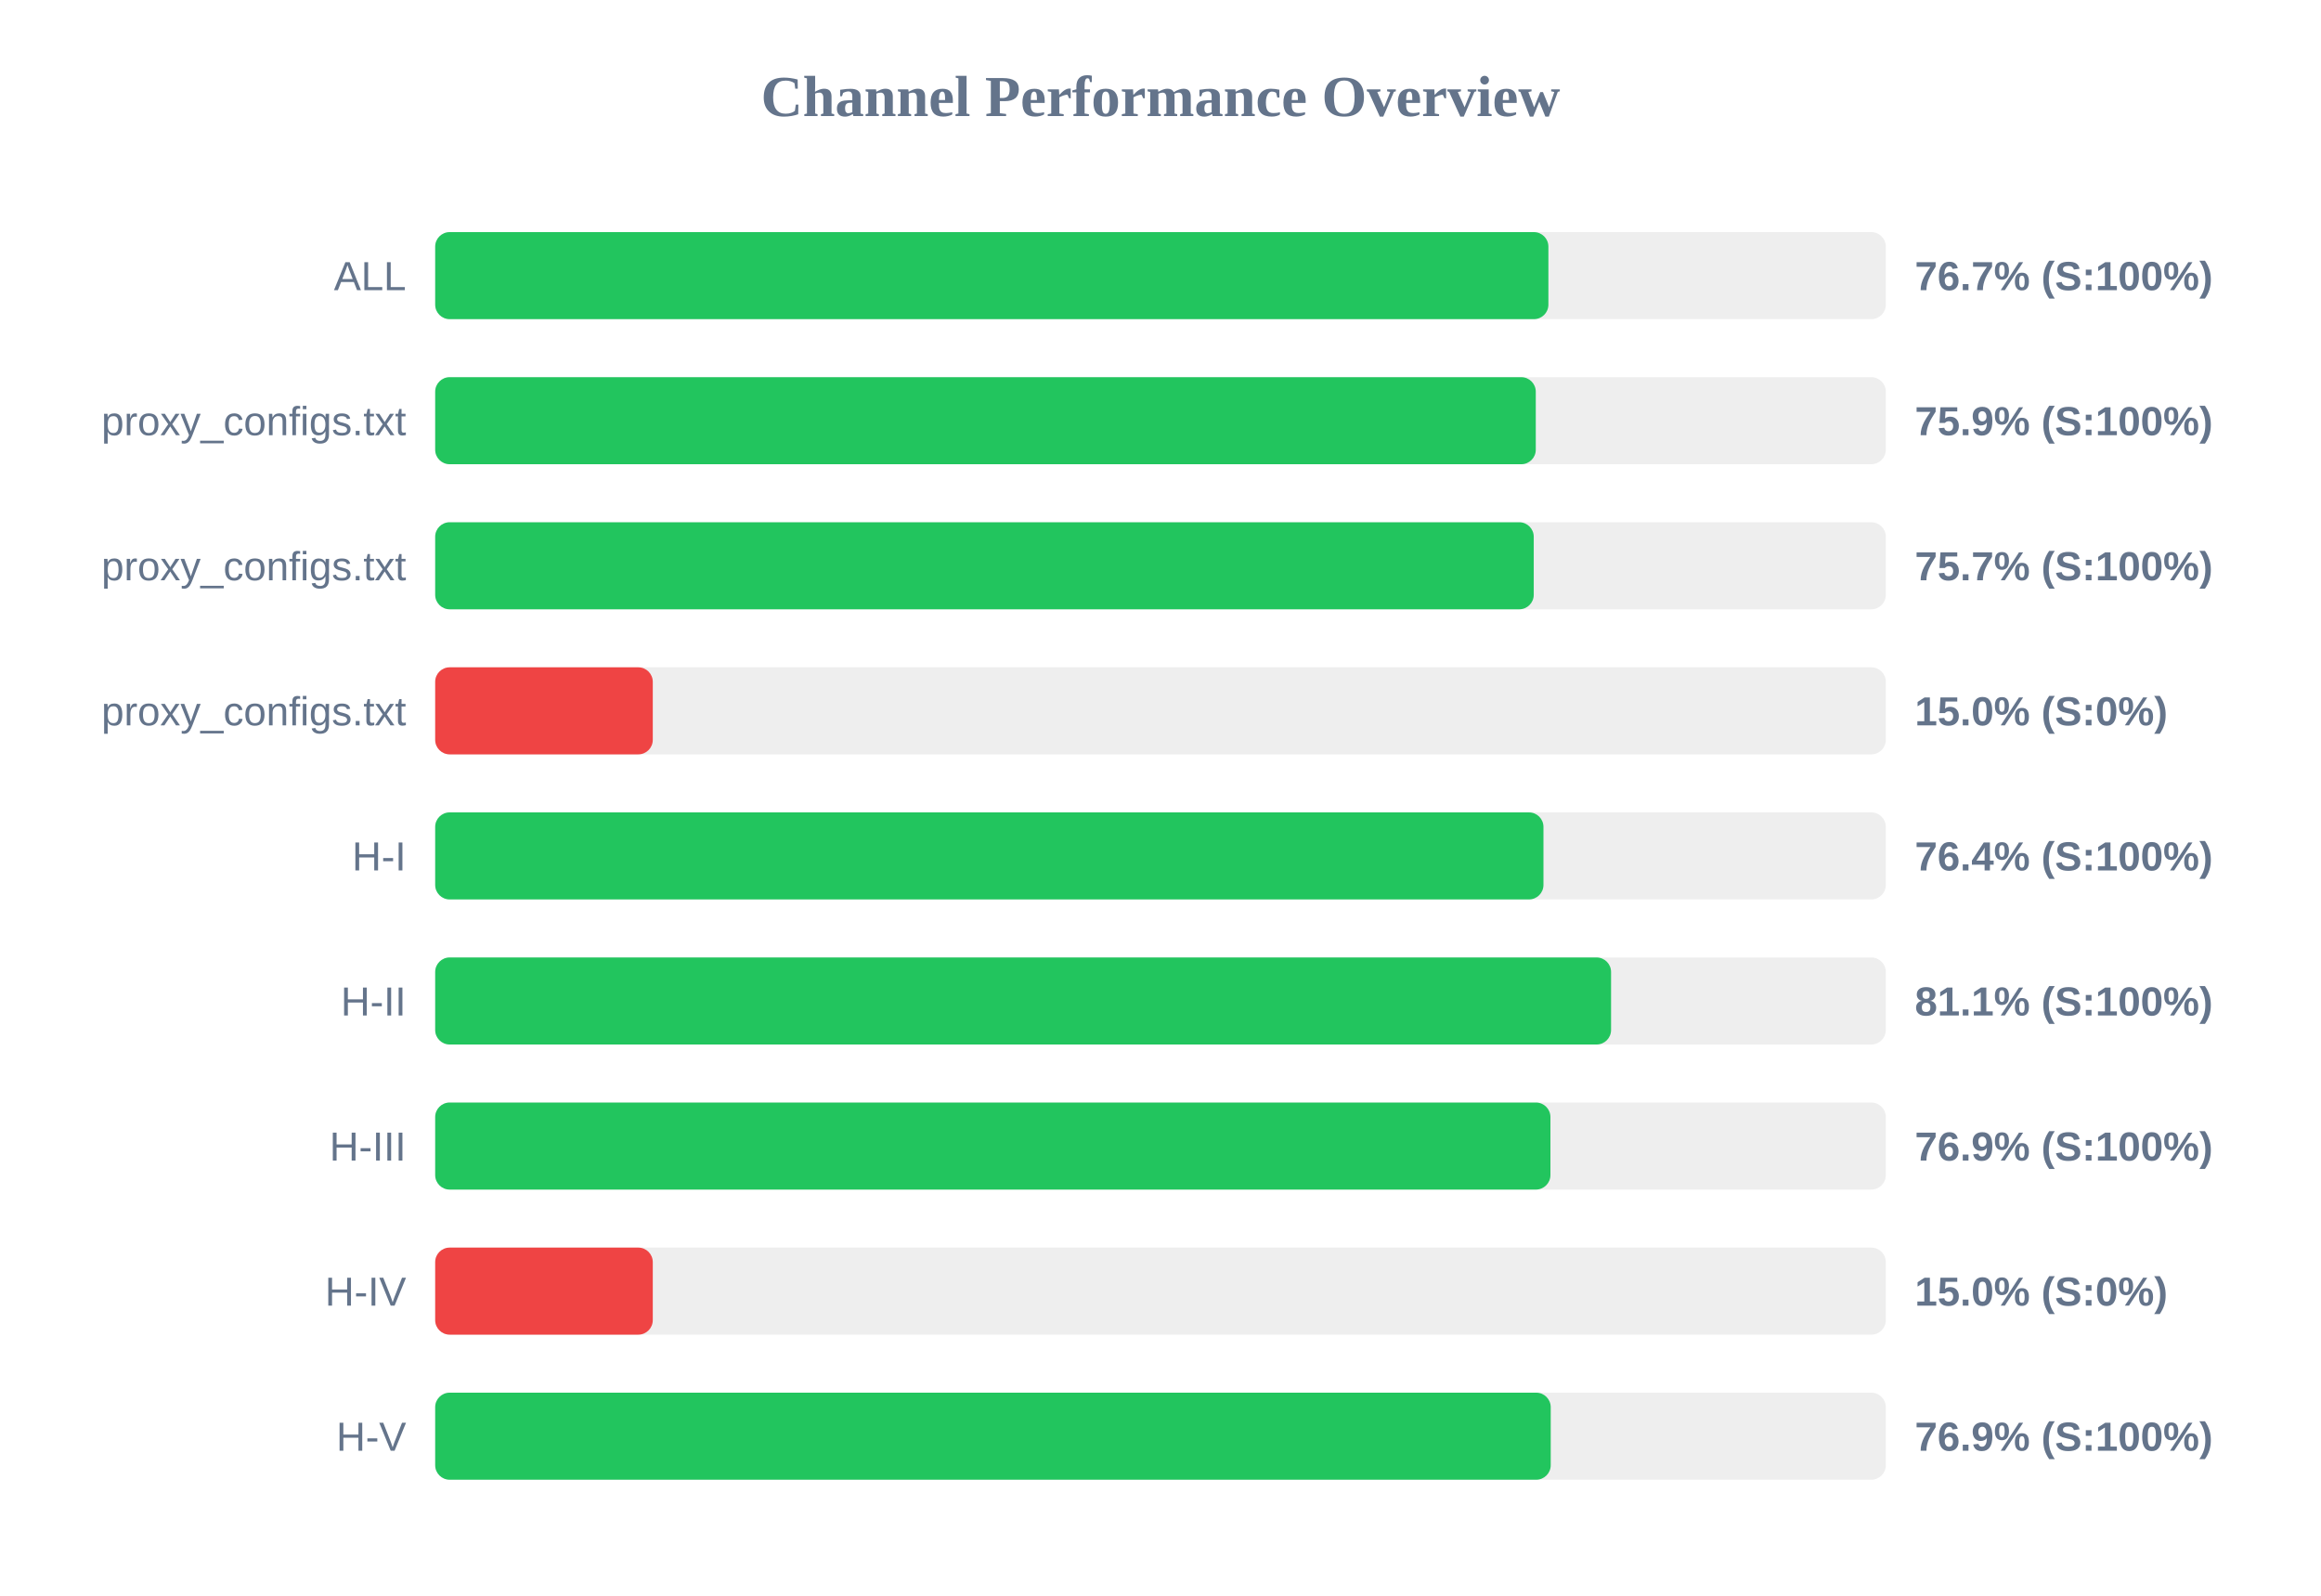
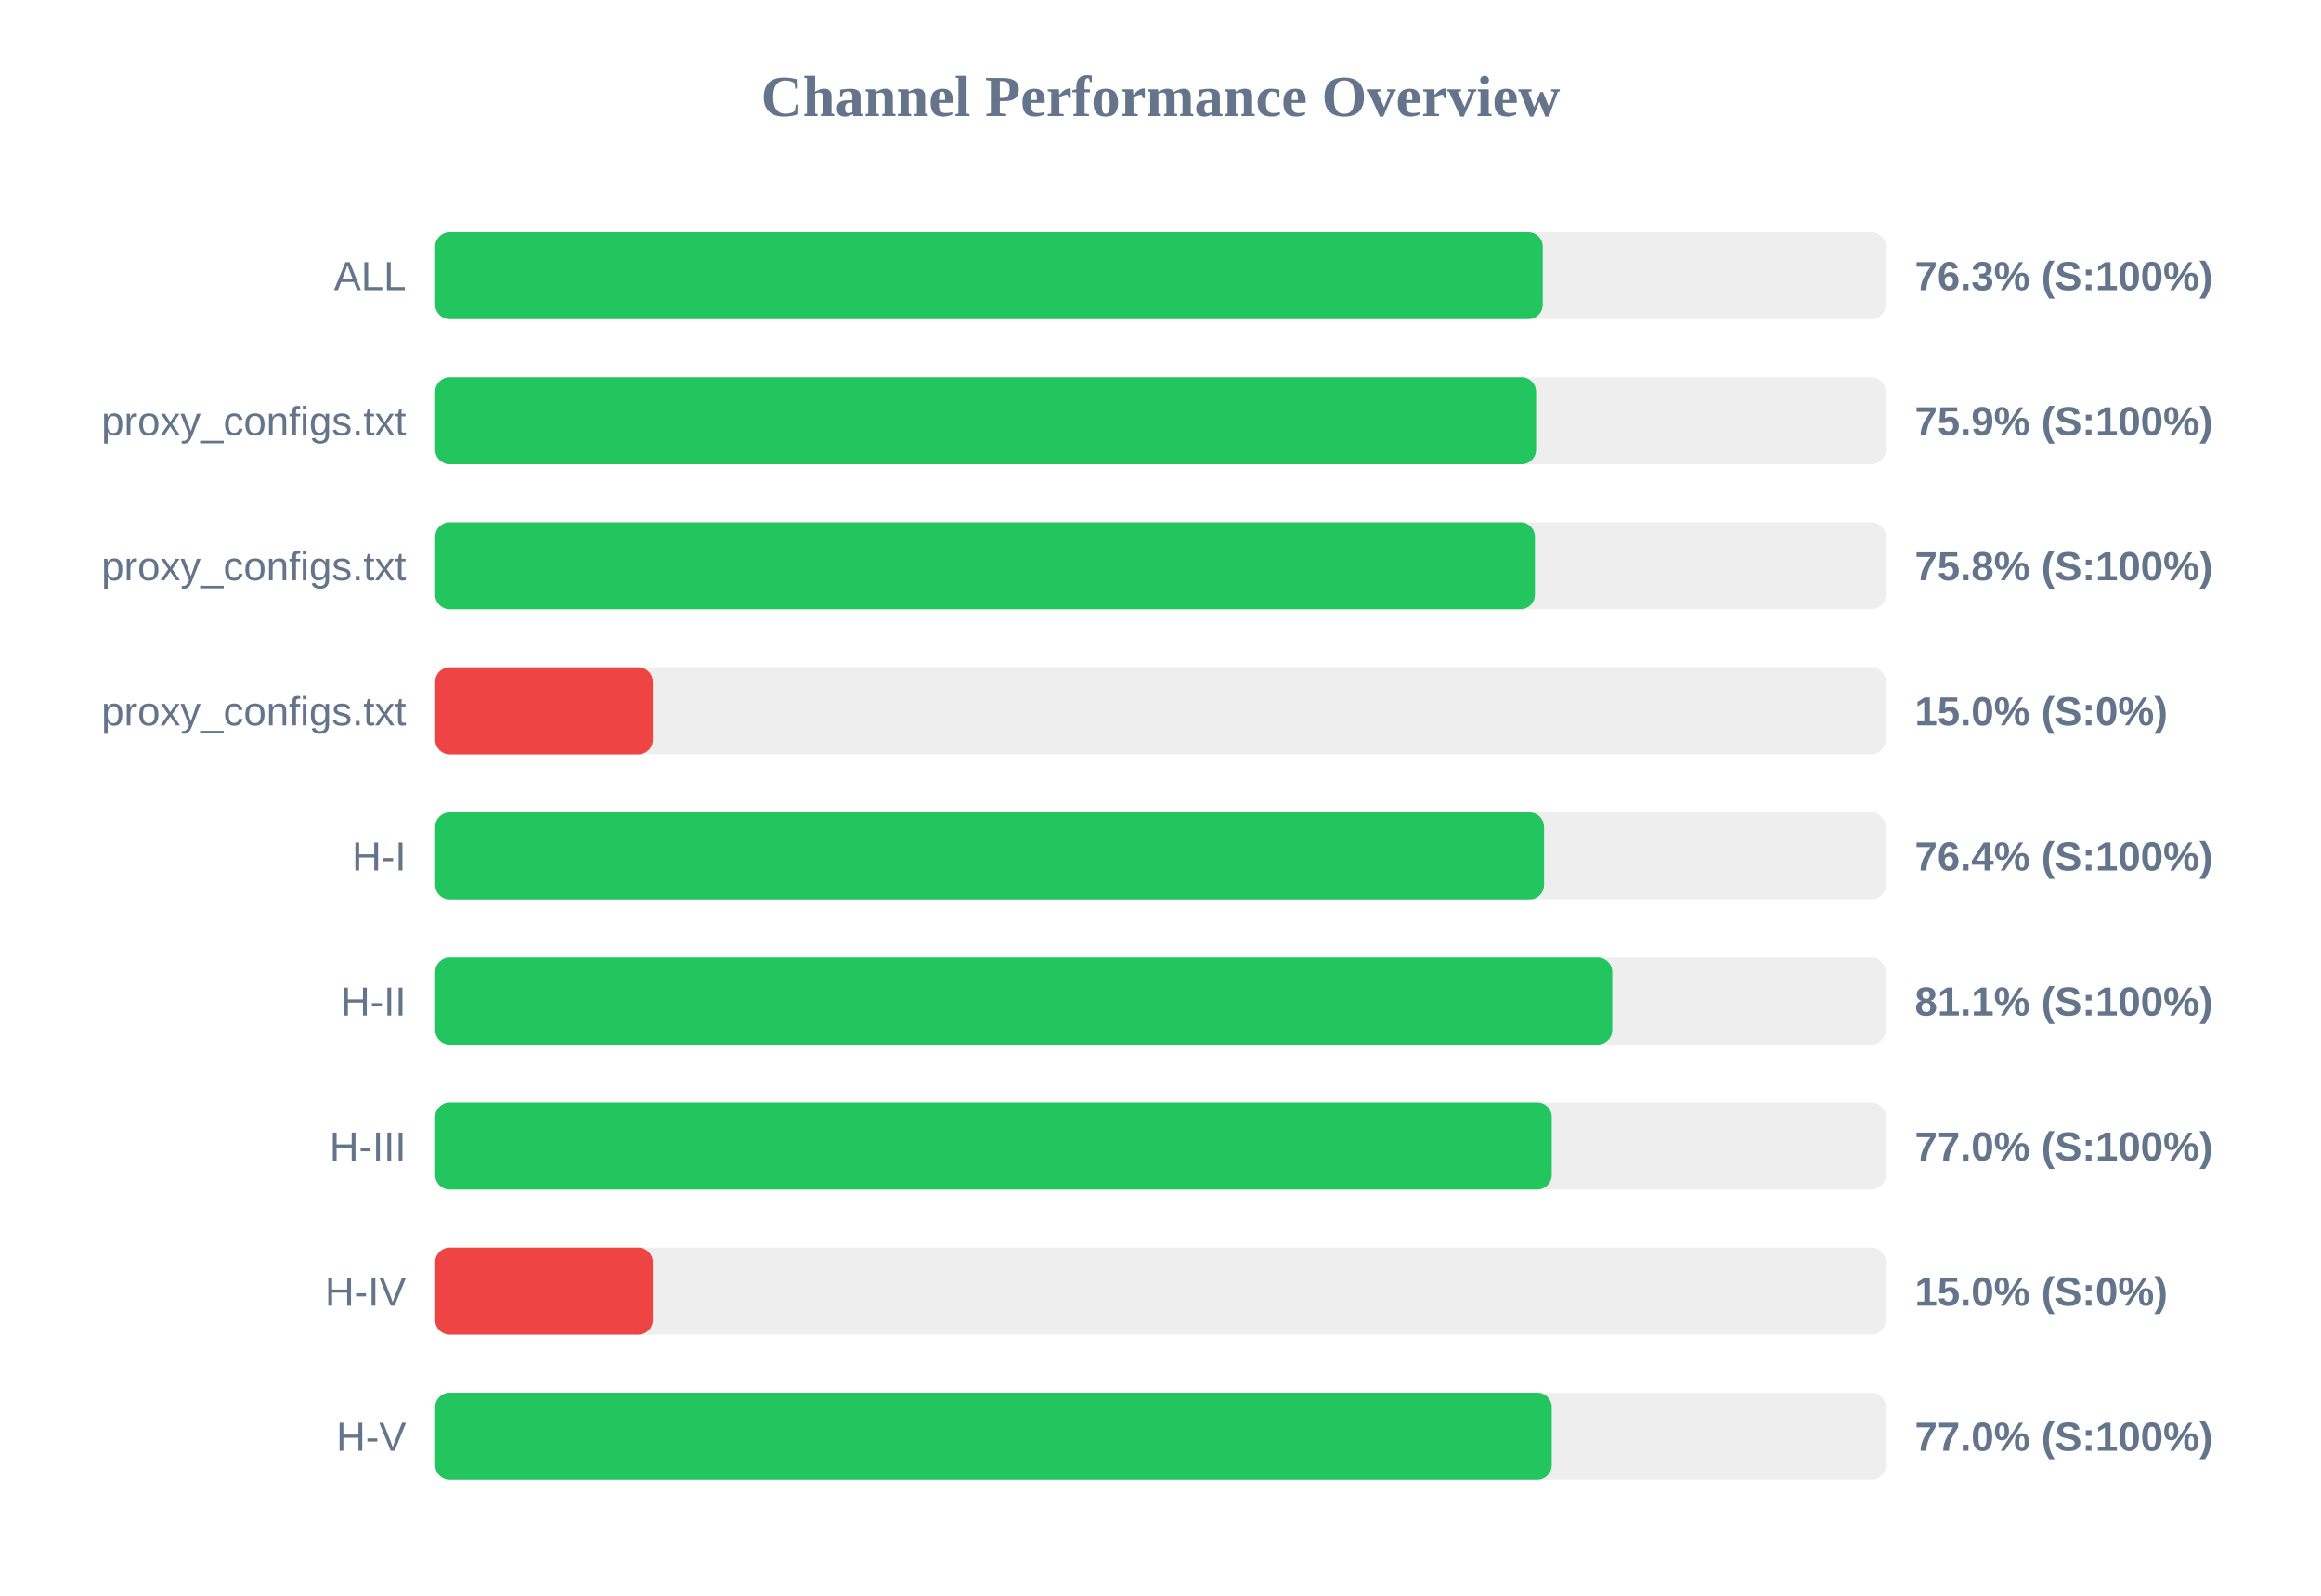
<svg xmlns="http://www.w3.org/2000/svg" width="800" height="550" version="1.1">
  <style>
        .row { font: 14px Arial; fill: #64748b; }
        .score { font: bold 14px Arial; fill: #64748b; }
    </style>
  <text x="400" y="40" text-anchor="middle" font-size="20px" font-weight="bold" fill="#64748b">Channel Performance Overview</text>
  <rect x="150" y="80" width="500" height="30" fill="#eee" rx="5" />
-   <rect x="150" y="80" width="383.7" height="30" fill="#22c55e" rx="5" />
+   <rect x="150" y="80" width="381.75" height="30" fill="#22c55e" rx="5" />
  <text x="140" y="100" text-anchor="end" class="row">ALL</text>
-   <text x="660" y="100" text-anchor="start" class="score">76.7% (S:100%)</text>
+   <text x="660" y="100" text-anchor="start" class="score">76.3% (S:100%)</text>
  <rect x="150" y="130" width="500" height="30" fill="#eee" rx="5" />
-   <rect x="150" y="130" width="379.35" height="30" fill="#22c55e" rx="5" />
+   <rect x="150" y="130" width="379.45" height="30" fill="#22c55e" rx="5" />
  <text x="140" y="150" text-anchor="end" class="row">proxy_configs.txt</text>
  <text x="660" y="150" text-anchor="start" class="score">75.9% (S:100%)</text>
  <rect x="150" y="180" width="500" height="30" fill="#eee" rx="5" />
-   <rect x="150" y="180" width="378.65" height="30" fill="#22c55e" rx="5" />
+   <rect x="150" y="180" width="379.05" height="30" fill="#22c55e" rx="5" />
  <text x="140" y="200" text-anchor="end" class="row">proxy_configs.txt</text>
-   <text x="660" y="200" text-anchor="start" class="score">75.7% (S:100%)</text>
+   <text x="660" y="200" text-anchor="start" class="score">75.8% (S:100%)</text>
  <rect x="150" y="230" width="500" height="30" fill="#eee" rx="5" />
  <rect x="150" y="230" width="75.0" height="30" fill="#ef4444" rx="5" />
  <text x="140" y="250" text-anchor="end" class="row">proxy_configs.txt</text>
  <text x="660" y="250" text-anchor="start" class="score">15.0% (S:0%)</text>
  <rect x="150" y="280" width="500" height="30" fill="#eee" rx="5" />
-   <rect x="150" y="280" width="382.0" height="30" fill="#22c55e" rx="5" />
+   <rect x="150" y="280" width="382.2" height="30" fill="#22c55e" rx="5" />
  <text x="140" y="300" text-anchor="end" class="row">H-I</text>
  <text x="660" y="300" text-anchor="start" class="score">76.4% (S:100%)</text>
  <rect x="150" y="330" width="500" height="30" fill="#eee" rx="5" />
-   <rect x="150" y="330" width="405.3" height="30" fill="#22c55e" rx="5" />
+   <rect x="150" y="330" width="405.7" height="30" fill="#22c55e" rx="5" />
  <text x="140" y="350" text-anchor="end" class="row">H-II</text>
  <text x="660" y="350" text-anchor="start" class="score">81.1% (S:100%)</text>
  <rect x="150" y="380" width="500" height="30" fill="#eee" rx="5" />
-   <rect x="150" y="380" width="384.4" height="30" fill="#22c55e" rx="5" />
+   <rect x="150" y="380" width="384.85" height="30" fill="#22c55e" rx="5" />
  <text x="140" y="400" text-anchor="end" class="row">H-III</text>
-   <text x="660" y="400" text-anchor="start" class="score">76.9% (S:100%)</text>
+   <text x="660" y="400" text-anchor="start" class="score">77.0% (S:100%)</text>
  <rect x="150" y="430" width="500" height="30" fill="#eee" rx="5" />
  <rect x="150" y="430" width="75.0" height="30" fill="#ef4444" rx="5" />
  <text x="140" y="450" text-anchor="end" class="row">H-IV</text>
  <text x="660" y="450" text-anchor="start" class="score">15.0% (S:0%)</text>
  <rect x="150" y="480" width="500" height="30" fill="#eee" rx="5" />
-   <rect x="150" y="480" width="384.5" height="30" fill="#22c55e" rx="5" />
+   <rect x="150" y="480" width="384.85" height="30" fill="#22c55e" rx="5" />
  <text x="140" y="500" text-anchor="end" class="row">H-V</text>
-   <text x="660" y="500" text-anchor="start" class="score">76.9% (S:100%)</text>
+   <text x="660" y="500" text-anchor="start" class="score">77.0% (S:100%)</text>
</svg>
